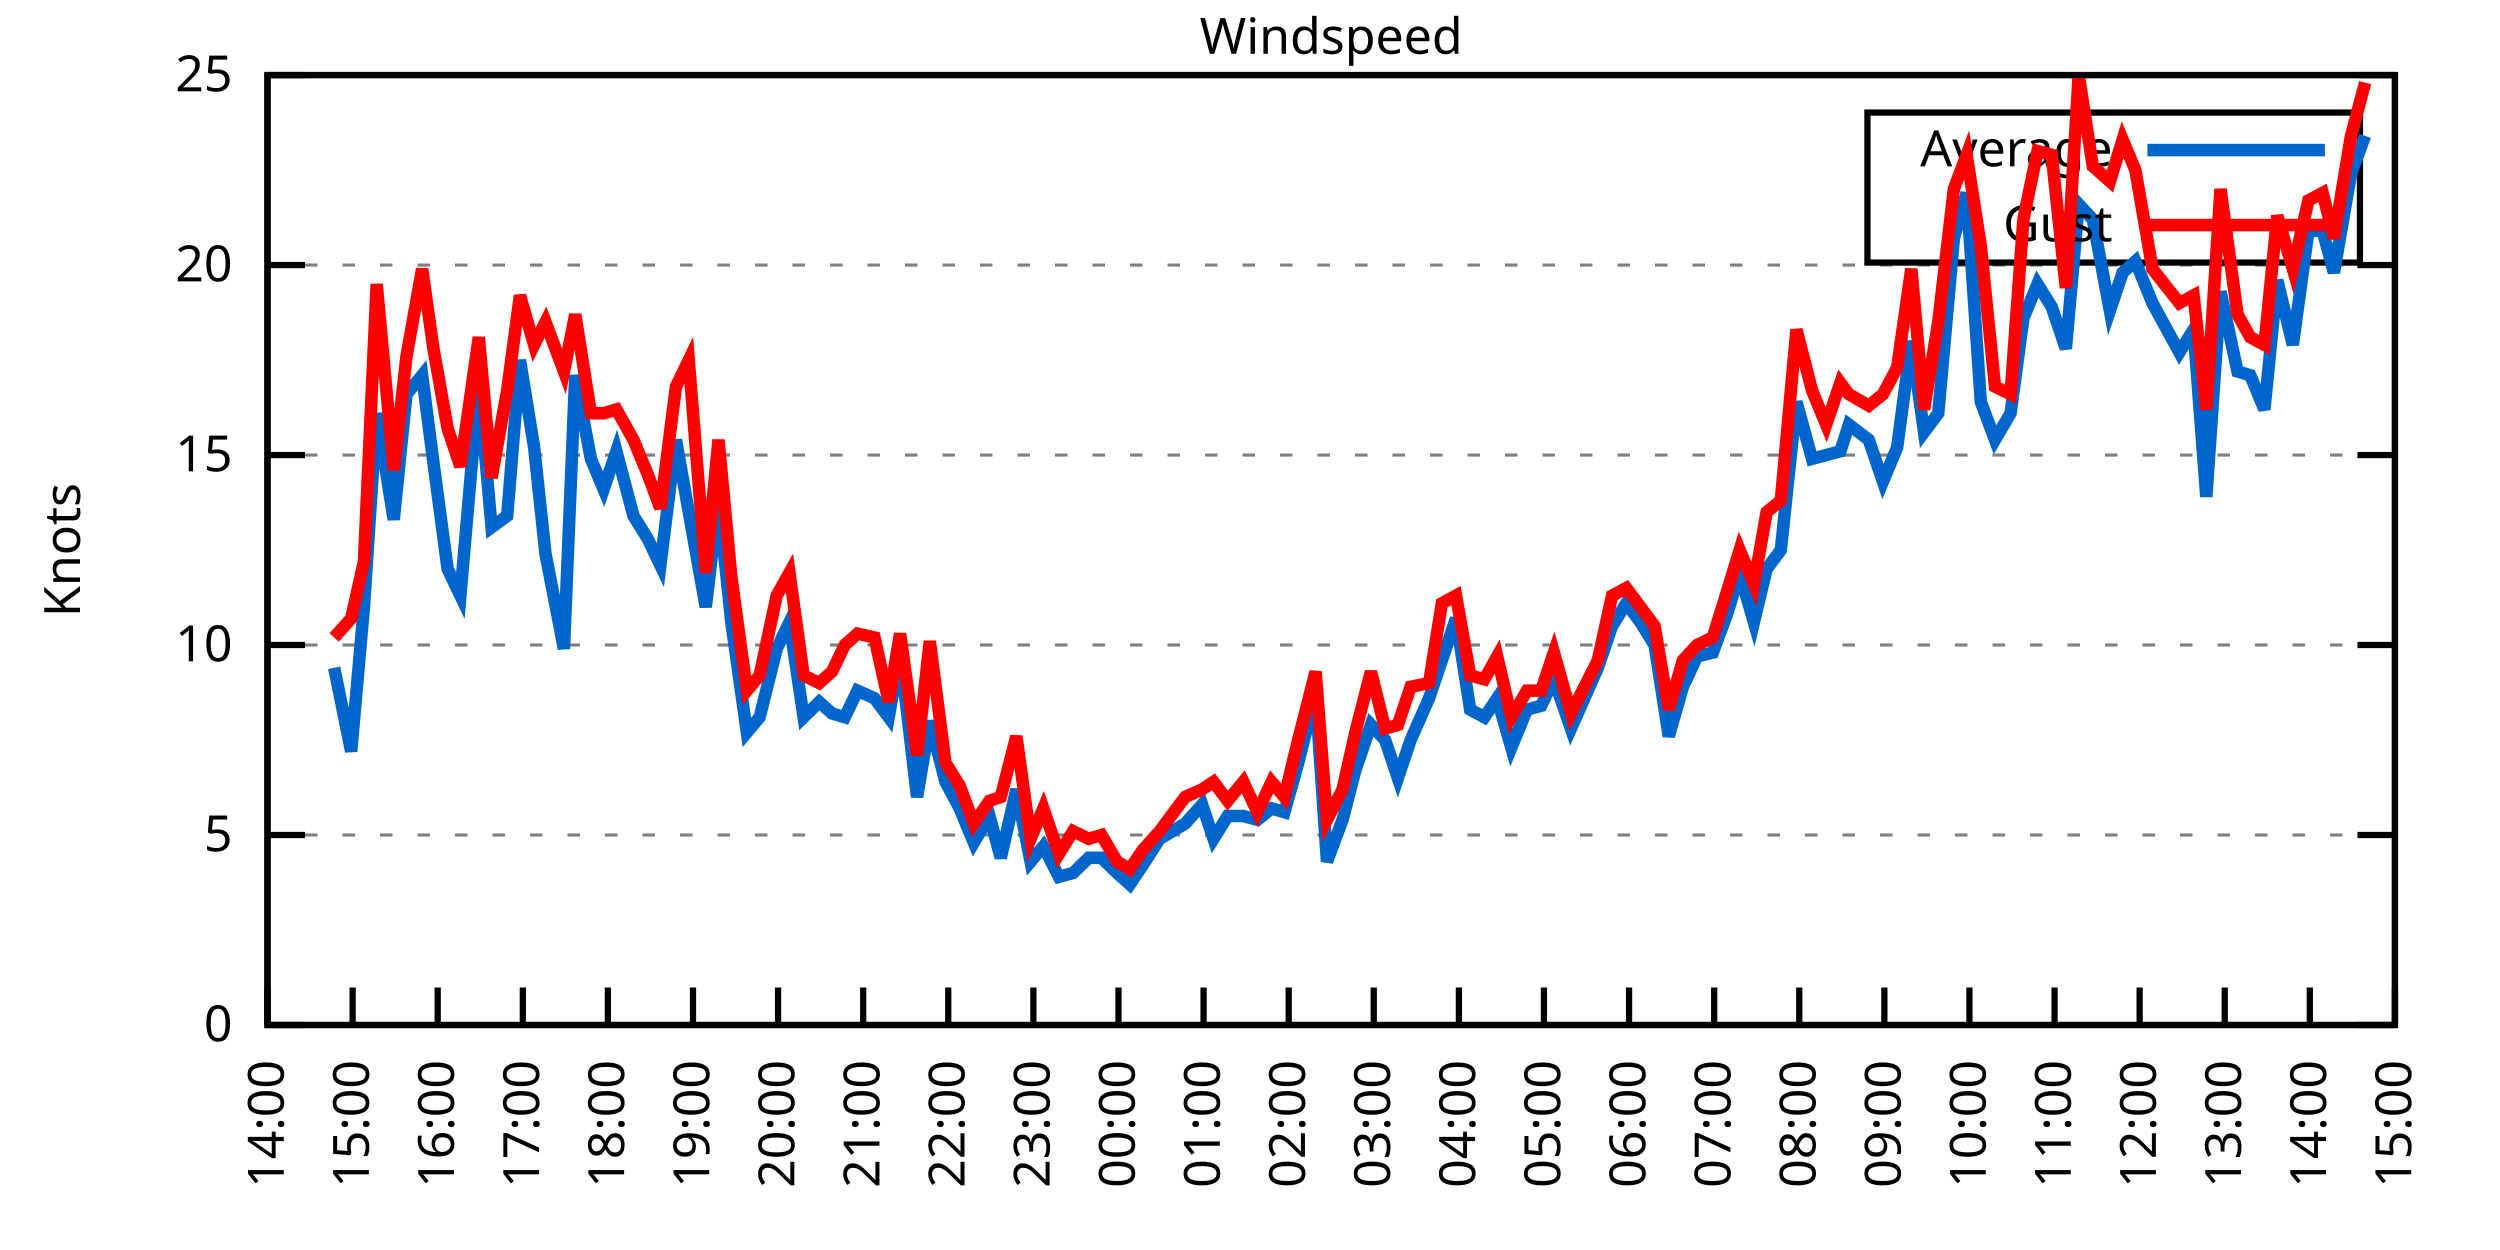
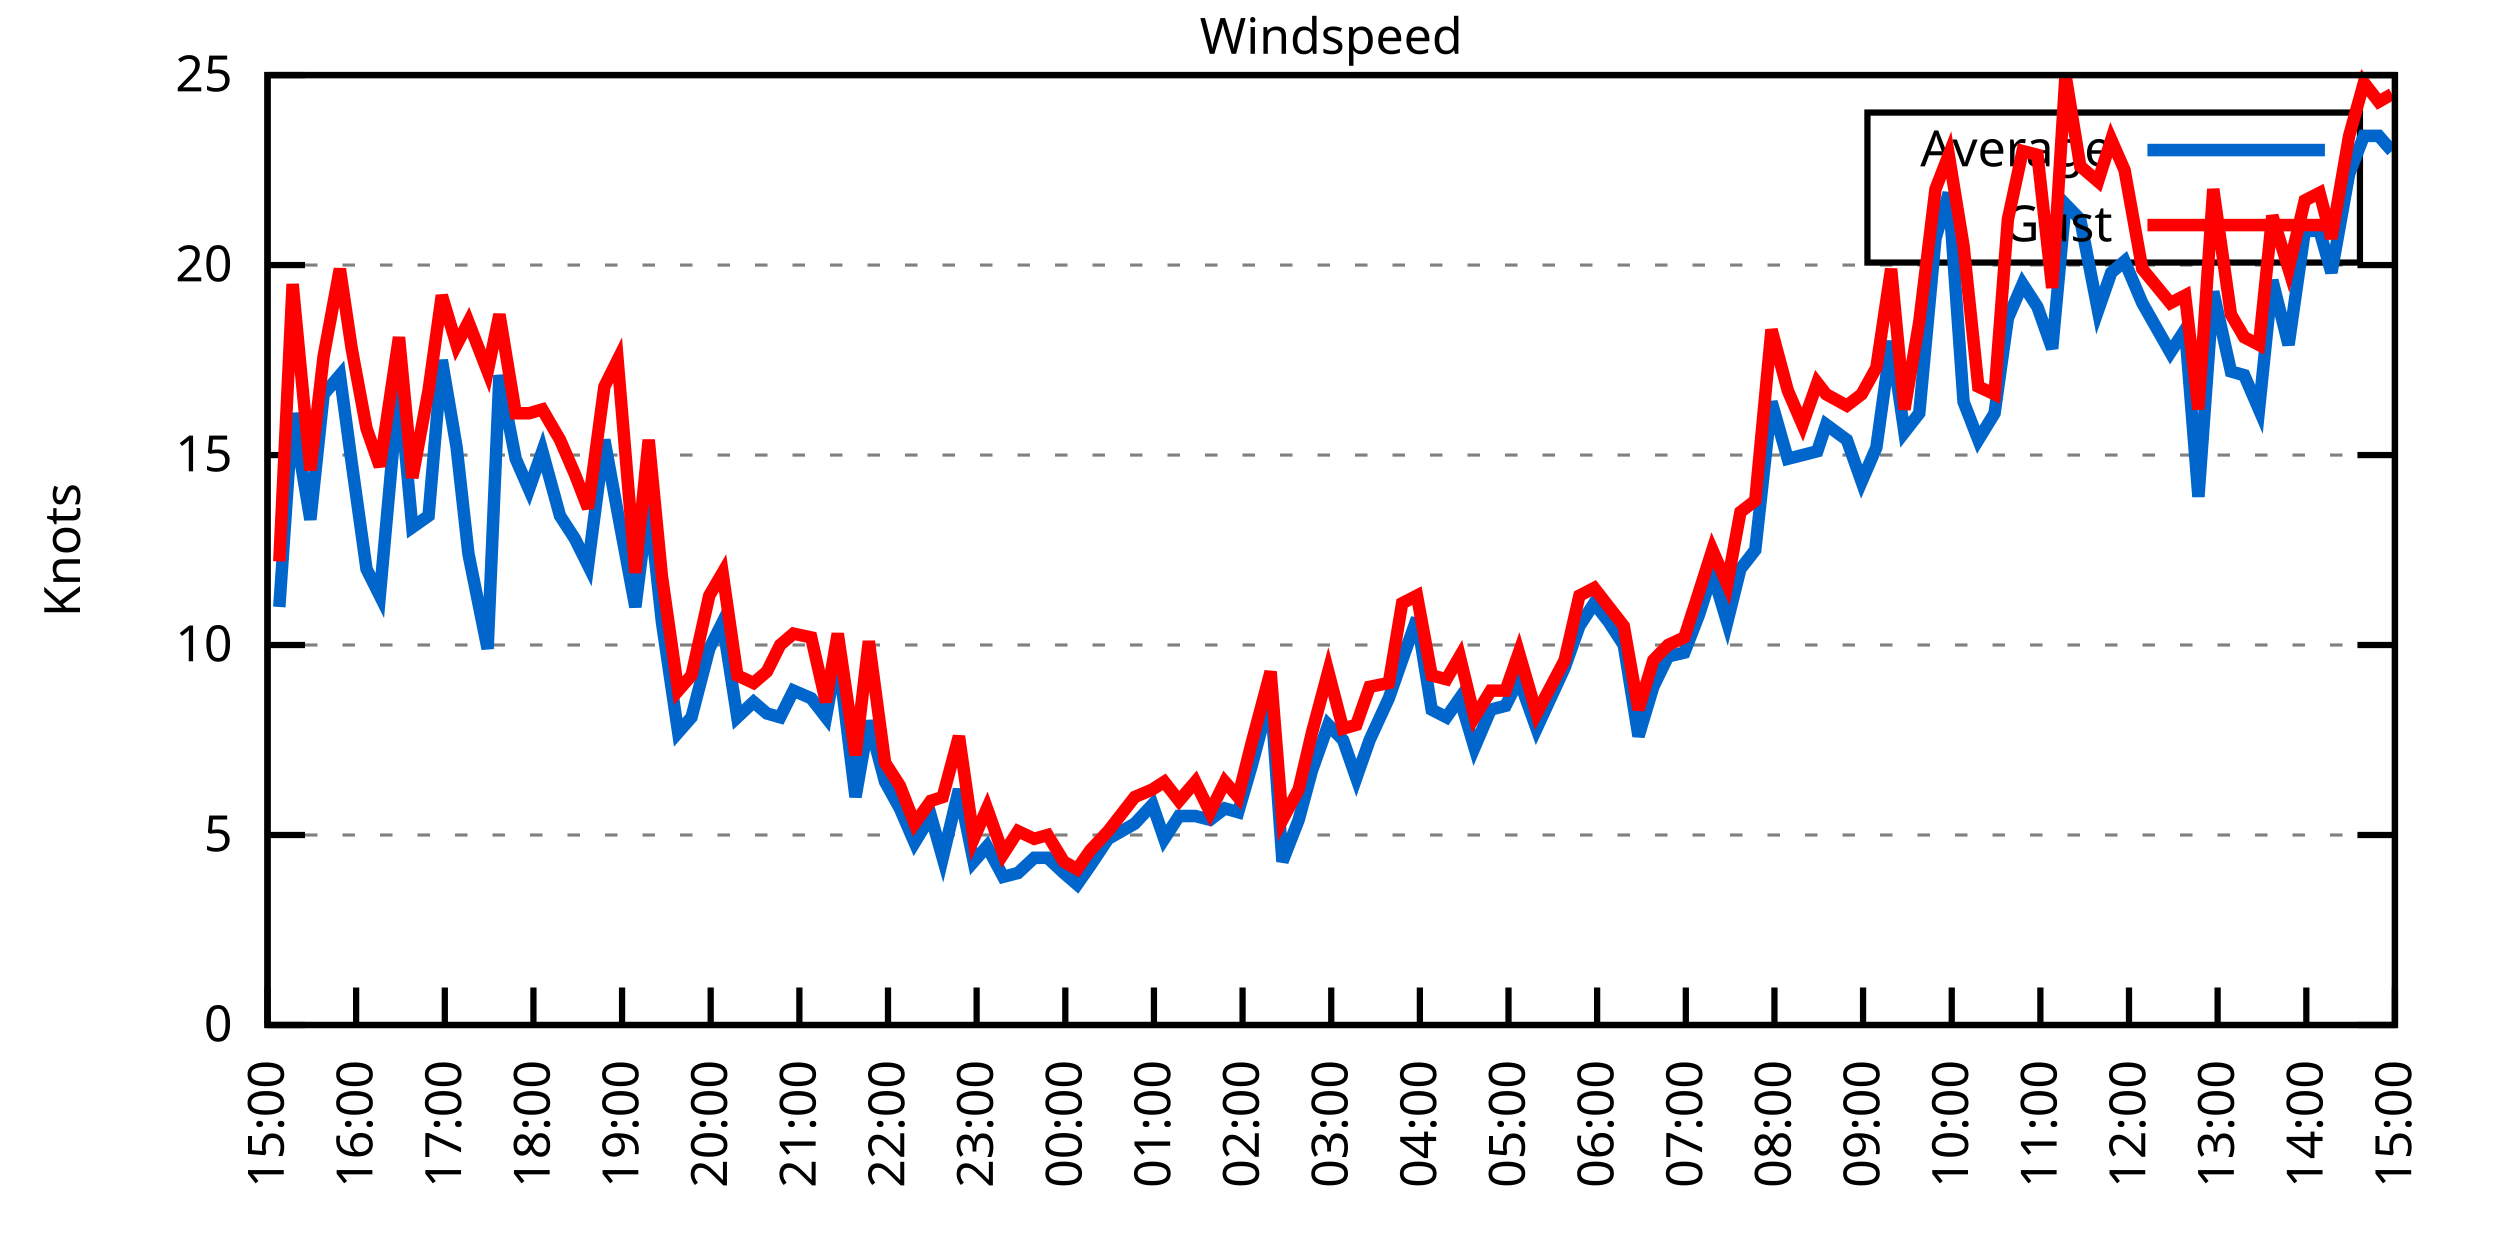
<svg xmlns="http://www.w3.org/2000/svg" xmlns:xlink="http://www.w3.org/1999/xlink" width="400" height="200" viewBox="0 0 400 200">
  <g id="gnuplot_canvas">
    <rect x="0" y="0" width="400" height="200" fill="none" />
    <defs>
      <circle id="gpDot" r="0.5" stroke-width="0.5" stroke="currentColor" />
      <path id="gpPt0" stroke-width="0.333" stroke="currentColor" d="M-1,0 h2 M0,-1 v2" />
      <path id="gpPt1" stroke-width="0.333" stroke="currentColor" d="M-1,-1 L1,1 M1,-1 L-1,1" />
      <path id="gpPt2" stroke-width="0.333" stroke="currentColor" d="M-1,0 L1,0 M0,-1 L0,1 M-1,-1 L1,1 M-1,1 L1,-1" />
      <rect id="gpPt3" stroke-width="0.333" stroke="currentColor" x="-1" y="-1" width="2" height="2" />
      <rect id="gpPt4" stroke-width="0.333" stroke="currentColor" fill="currentColor" x="-1" y="-1" width="2" height="2" />
      <circle id="gpPt5" stroke-width="0.333" stroke="currentColor" cx="0" cy="0" r="1" />
      <use xlink:href="#gpPt5" id="gpPt6" fill="currentColor" stroke="none" />
      <path id="gpPt7" stroke-width="0.333" stroke="currentColor" d="M0,-1.33 L-1.33,0.67 L1.33,0.67 z" />
      <use xlink:href="#gpPt7" id="gpPt8" fill="currentColor" stroke="none" />
      <use xlink:href="#gpPt7" id="gpPt9" stroke="currentColor" transform="rotate(180)" />
      <use xlink:href="#gpPt9" id="gpPt10" fill="currentColor" stroke="none" />
      <use xlink:href="#gpPt3" id="gpPt11" stroke="currentColor" transform="rotate(45)" />
      <use xlink:href="#gpPt11" id="gpPt12" fill="currentColor" stroke="none" />
      <path id="gpPt13" stroke-width="0.333" stroke="currentColor" d="M0,1.330 L1.265,0.411 L0.782,-1.067 L-0.782,-1.076 L-1.265,0.411 z" />
      <use xlink:href="#gpPt13" id="gpPt14" fill="currentColor" stroke="none" />
      <filter id="textbox" filterUnits="objectBoundingBox" x="0" y="0" height="1" width="1">
        <feFlood flood-color="white" flood-opacity="1" result="bgnd" />
        <feComposite in="SourceGraphic" in2="bgnd" operator="atop" />
      </filter>
      <filter id="greybox" filterUnits="objectBoundingBox" x="0" y="0" height="1" width="1">
        <feFlood flood-color="lightgrey" flood-opacity="1" result="grey" />
        <feComposite in="SourceGraphic" in2="grey" operator="atop" />
      </filter>
    </defs>
    <g fill="none" color="white" stroke="currentColor" stroke-width="1.00" stroke-linecap="butt" stroke-linejoin="miter">
</g>
    <g fill="none" color="black" stroke="currentColor" stroke-width="1.00" stroke-linecap="butt" stroke-linejoin="miter">
      <g stroke="none" shape-rendering="crispEdges">
        <polygon fill="rgb(255, 255, 255)" points="42.80,164.00 383.18,164.00 383.18,12.02 42.80,12.02 " />
      </g>
    </g>
    <g fill="none" color="black" stroke="currentColor" stroke-width="1.00" stroke-linecap="butt" stroke-linejoin="miter">
</g>
    <g fill="none" color="black" stroke="black" stroke-width="0.50" stroke-linecap="butt" stroke-linejoin="miter">
</g>
    <g fill="none" color="gray" stroke="currentColor" stroke-width="0.50" stroke-linecap="butt" stroke-linejoin="miter">
      <path stroke="gray" stroke-dasharray="2,4" class="gridline" d="M42.80,164.00 L383.19,164.00  " />
    </g>
    <g fill="none" color="gray" stroke="gray" stroke-width="1.00" stroke-linecap="butt" stroke-linejoin="miter">
</g>
    <g fill="none" color="black" stroke="currentColor" stroke-width="1.00" stroke-linecap="butt" stroke-linejoin="miter">
      <path stroke="black" d="M42.80,164.00 L48.80,164.00 M383.19,164.00 L377.19,164.00  " />
      <g transform="translate(37.20,166.60)" stroke="none" fill="black" font-family="Sans" font-size="8.00" text-anchor="end">
        <text>
          <tspan font-family="Sans"> 0</tspan>
        </text>
      </g>
    </g>
    <g fill="none" color="black" stroke="currentColor" stroke-width="1.00" stroke-linecap="butt" stroke-linejoin="miter">
</g>
    <g fill="none" color="black" stroke="black" stroke-width="0.50" stroke-linecap="butt" stroke-linejoin="miter">
</g>
    <g fill="none" color="gray" stroke="currentColor" stroke-width="0.50" stroke-linecap="butt" stroke-linejoin="miter">
      <path stroke="gray" stroke-dasharray="2,4" class="gridline" d="M42.80,133.60 L383.19,133.60  " />
    </g>
    <g fill="none" color="gray" stroke="gray" stroke-width="1.00" stroke-linecap="butt" stroke-linejoin="miter">
</g>
    <g fill="none" color="black" stroke="currentColor" stroke-width="1.00" stroke-linecap="butt" stroke-linejoin="miter">
      <path stroke="black" d="M42.80,133.60 L48.80,133.60 M383.19,133.60 L377.19,133.60  " />
      <g transform="translate(37.20,136.20)" stroke="none" fill="black" font-family="Sans" font-size="8.00" text-anchor="end">
        <text>
          <tspan font-family="Sans"> 5</tspan>
        </text>
      </g>
    </g>
    <g fill="none" color="black" stroke="currentColor" stroke-width="1.00" stroke-linecap="butt" stroke-linejoin="miter">
</g>
    <g fill="none" color="black" stroke="black" stroke-width="0.50" stroke-linecap="butt" stroke-linejoin="miter">
</g>
    <g fill="none" color="gray" stroke="currentColor" stroke-width="0.50" stroke-linecap="butt" stroke-linejoin="miter">
      <path stroke="gray" stroke-dasharray="2,4" class="gridline" d="M42.80,103.20 L383.19,103.20  " />
    </g>
    <g fill="none" color="gray" stroke="gray" stroke-width="1.00" stroke-linecap="butt" stroke-linejoin="miter">
</g>
    <g fill="none" color="black" stroke="currentColor" stroke-width="1.00" stroke-linecap="butt" stroke-linejoin="miter">
      <path stroke="black" d="M42.80,103.20 L48.80,103.20 M383.19,103.20 L377.19,103.20  " />
      <g transform="translate(37.20,105.80)" stroke="none" fill="black" font-family="Sans" font-size="8.00" text-anchor="end">
        <text>
          <tspan font-family="Sans"> 10</tspan>
        </text>
      </g>
    </g>
    <g fill="none" color="black" stroke="currentColor" stroke-width="1.00" stroke-linecap="butt" stroke-linejoin="miter">
</g>
    <g fill="none" color="black" stroke="black" stroke-width="0.50" stroke-linecap="butt" stroke-linejoin="miter">
</g>
    <g fill="none" color="gray" stroke="currentColor" stroke-width="0.50" stroke-linecap="butt" stroke-linejoin="miter">
      <path stroke="gray" stroke-dasharray="2,4" class="gridline" d="M42.80,72.81 L383.19,72.81  " />
    </g>
    <g fill="none" color="gray" stroke="gray" stroke-width="1.00" stroke-linecap="butt" stroke-linejoin="miter">
</g>
    <g fill="none" color="black" stroke="currentColor" stroke-width="1.00" stroke-linecap="butt" stroke-linejoin="miter">
      <path stroke="black" d="M42.80,72.81 L48.80,72.81 M383.19,72.81 L377.19,72.81  " />
      <g transform="translate(37.20,75.41)" stroke="none" fill="black" font-family="Sans" font-size="8.00" text-anchor="end">
        <text>
          <tspan font-family="Sans"> 15</tspan>
        </text>
      </g>
    </g>
    <g fill="none" color="black" stroke="currentColor" stroke-width="1.00" stroke-linecap="butt" stroke-linejoin="miter">
</g>
    <g fill="none" color="black" stroke="black" stroke-width="0.50" stroke-linecap="butt" stroke-linejoin="miter">
</g>
    <g fill="none" color="gray" stroke="currentColor" stroke-width="0.50" stroke-linecap="butt" stroke-linejoin="miter">
      <path stroke="gray" stroke-dasharray="2,4" class="gridline" d="M42.80,42.41 L383.19,42.41  " />
    </g>
    <g fill="none" color="gray" stroke="gray" stroke-width="1.00" stroke-linecap="butt" stroke-linejoin="miter">
</g>
    <g fill="none" color="black" stroke="currentColor" stroke-width="1.00" stroke-linecap="butt" stroke-linejoin="miter">
      <path stroke="black" d="M42.80,42.41 L48.80,42.41 M383.19,42.41 L377.19,42.41  " />
      <g transform="translate(37.20,45.01)" stroke="none" fill="black" font-family="Sans" font-size="8.00" text-anchor="end">
        <text>
          <tspan font-family="Sans"> 20</tspan>
        </text>
      </g>
    </g>
    <g fill="none" color="black" stroke="currentColor" stroke-width="1.00" stroke-linecap="butt" stroke-linejoin="miter">
</g>
    <g fill="none" color="black" stroke="black" stroke-width="0.50" stroke-linecap="butt" stroke-linejoin="miter">
</g>
    <g fill="none" color="gray" stroke="currentColor" stroke-width="0.50" stroke-linecap="butt" stroke-linejoin="miter">
      <path stroke="gray" stroke-dasharray="2,4" class="gridline" d="M42.80,12.01 L383.19,12.01  " />
    </g>
    <g fill="none" color="gray" stroke="gray" stroke-width="1.00" stroke-linecap="butt" stroke-linejoin="miter">
</g>
    <g fill="none" color="black" stroke="currentColor" stroke-width="1.00" stroke-linecap="butt" stroke-linejoin="miter">
      <path stroke="black" d="M42.80,12.01 L48.80,12.01 M383.19,12.01 L377.19,12.01  " />
      <g transform="translate(37.20,14.61)" stroke="none" fill="black" font-family="Sans" font-size="8.00" text-anchor="end">
        <text>
          <tspan font-family="Sans"> 25</tspan>
        </text>
      </g>
    </g>
    <g fill="none" color="black" stroke="currentColor" stroke-width="1.00" stroke-linecap="butt" stroke-linejoin="miter">
      <path stroke="black" d="M42.80,164.00 L42.80,158.00  " />
      <g transform="translate(45.40,169.60) rotate(270.00)" stroke="none" fill="black" font-family="Sans" font-size="8.00" text-anchor="end">
        <text>
-           <tspan font-family="Sans">14:00</tspan>
-         </text>
-       </g>
-     </g>
-     <g fill="none" color="black" stroke="currentColor" stroke-width="1.00" stroke-linecap="butt" stroke-linejoin="miter">
-       <path stroke="black" d="M56.42,164.00 L56.42,158.00  " />
-       <g transform="translate(59.02,169.60) rotate(270.00)" stroke="none" fill="black" font-family="Sans" font-size="8.00" text-anchor="end">
-         <text>
          <tspan font-family="Sans">15:00</tspan>
        </text>
      </g>
    </g>
    <g fill="none" color="black" stroke="currentColor" stroke-width="1.00" stroke-linecap="butt" stroke-linejoin="miter">
-       <path stroke="black" d="M70.03,164.00 L70.03,158.00  " />
-       <g transform="translate(72.63,169.60) rotate(270.00)" stroke="none" fill="black" font-family="Sans" font-size="8.00" text-anchor="end">
+       <path stroke="black" d="M56.98,164.00 L56.98,158.00  " />
+       <g transform="translate(59.58,169.60) rotate(270.00)" stroke="none" fill="black" font-family="Sans" font-size="8.00" text-anchor="end">
        <text>
          <tspan font-family="Sans">16:00</tspan>
        </text>
      </g>
    </g>
    <g fill="none" color="black" stroke="currentColor" stroke-width="1.00" stroke-linecap="butt" stroke-linejoin="miter">
-       <path stroke="black" d="M83.65,164.00 L83.65,158.00  " />
-       <g transform="translate(86.25,169.60) rotate(270.00)" stroke="none" fill="black" font-family="Sans" font-size="8.00" text-anchor="end">
+       <path stroke="black" d="M71.17,164.00 L71.17,158.00  " />
+       <g transform="translate(73.77,169.60) rotate(270.00)" stroke="none" fill="black" font-family="Sans" font-size="8.00" text-anchor="end">
        <text>
          <tspan font-family="Sans">17:00</tspan>
        </text>
      </g>
    </g>
    <g fill="none" color="black" stroke="currentColor" stroke-width="1.00" stroke-linecap="butt" stroke-linejoin="miter">
-       <path stroke="black" d="M97.26,164.00 L97.26,158.00  " />
-       <g transform="translate(99.86,169.60) rotate(270.00)" stroke="none" fill="black" font-family="Sans" font-size="8.00" text-anchor="end">
+       <path stroke="black" d="M85.35,164.00 L85.35,158.00  " />
+       <g transform="translate(87.95,169.60) rotate(270.00)" stroke="none" fill="black" font-family="Sans" font-size="8.00" text-anchor="end">
        <text>
          <tspan font-family="Sans">18:00</tspan>
        </text>
      </g>
    </g>
    <g fill="none" color="black" stroke="currentColor" stroke-width="1.00" stroke-linecap="butt" stroke-linejoin="miter">
-       <path stroke="black" d="M110.88,164.00 L110.88,158.00  " />
-       <g transform="translate(113.48,169.60) rotate(270.00)" stroke="none" fill="black" font-family="Sans" font-size="8.00" text-anchor="end">
+       <path stroke="black" d="M99.53,164.00 L99.53,158.00  " />
+       <g transform="translate(102.13,169.60) rotate(270.00)" stroke="none" fill="black" font-family="Sans" font-size="8.00" text-anchor="end">
        <text>
          <tspan font-family="Sans">19:00</tspan>
        </text>
      </g>
    </g>
    <g fill="none" color="black" stroke="currentColor" stroke-width="1.00" stroke-linecap="butt" stroke-linejoin="miter">
-       <path stroke="black" d="M124.49,164.00 L124.49,158.00  " />
-       <g transform="translate(127.09,169.60) rotate(270.00)" stroke="none" fill="black" font-family="Sans" font-size="8.00" text-anchor="end">
+       <path stroke="black" d="M113.71,164.00 L113.71,158.00  " />
+       <g transform="translate(116.31,169.60) rotate(270.00)" stroke="none" fill="black" font-family="Sans" font-size="8.00" text-anchor="end">
        <text>
          <tspan font-family="Sans">20:00</tspan>
        </text>
      </g>
    </g>
    <g fill="none" color="black" stroke="currentColor" stroke-width="1.00" stroke-linecap="butt" stroke-linejoin="miter">
-       <path stroke="black" d="M138.11,164.00 L138.11,158.00  " />
-       <g transform="translate(140.71,169.60) rotate(270.00)" stroke="none" fill="black" font-family="Sans" font-size="8.00" text-anchor="end">
+       <path stroke="black" d="M127.90,164.00 L127.90,158.00  " />
+       <g transform="translate(130.50,169.60) rotate(270.00)" stroke="none" fill="black" font-family="Sans" font-size="8.00" text-anchor="end">
        <text>
          <tspan font-family="Sans">21:00</tspan>
        </text>
      </g>
    </g>
    <g fill="none" color="black" stroke="currentColor" stroke-width="1.00" stroke-linecap="butt" stroke-linejoin="miter">
-       <path stroke="black" d="M151.72,164.00 L151.72,158.00  " />
-       <g transform="translate(154.32,169.60) rotate(270.00)" stroke="none" fill="black" font-family="Sans" font-size="8.00" text-anchor="end">
+       <path stroke="black" d="M142.08,164.00 L142.08,158.00  " />
+       <g transform="translate(144.68,169.60) rotate(270.00)" stroke="none" fill="black" font-family="Sans" font-size="8.00" text-anchor="end">
        <text>
          <tspan font-family="Sans">22:00</tspan>
        </text>
      </g>
    </g>
    <g fill="none" color="black" stroke="currentColor" stroke-width="1.00" stroke-linecap="butt" stroke-linejoin="miter">
-       <path stroke="black" d="M165.34,164.00 L165.34,158.00  " />
-       <g transform="translate(167.94,169.60) rotate(270.00)" stroke="none" fill="black" font-family="Sans" font-size="8.00" text-anchor="end">
+       <path stroke="black" d="M156.26,164.00 L156.26,158.00  " />
+       <g transform="translate(158.86,169.60) rotate(270.00)" stroke="none" fill="black" font-family="Sans" font-size="8.00" text-anchor="end">
        <text>
          <tspan font-family="Sans">23:00</tspan>
        </text>
      </g>
    </g>
    <g fill="none" color="black" stroke="currentColor" stroke-width="1.00" stroke-linecap="butt" stroke-linejoin="miter">
-       <path stroke="black" d="M178.96,164.00 L178.96,158.00  " />
-       <g transform="translate(181.56,169.60) rotate(270.00)" stroke="none" fill="black" font-family="Sans" font-size="8.00" text-anchor="end">
+       <path stroke="black" d="M170.45,164.00 L170.45,158.00  " />
+       <g transform="translate(173.05,169.60) rotate(270.00)" stroke="none" fill="black" font-family="Sans" font-size="8.00" text-anchor="end">
        <text>
          <tspan font-family="Sans">00:00</tspan>
        </text>
      </g>
    </g>
    <g fill="none" color="black" stroke="currentColor" stroke-width="1.00" stroke-linecap="butt" stroke-linejoin="miter">
-       <path stroke="black" d="M192.57,164.00 L192.57,158.00  " />
-       <g transform="translate(195.17,169.60) rotate(270.00)" stroke="none" fill="black" font-family="Sans" font-size="8.00" text-anchor="end">
+       <path stroke="black" d="M184.63,164.00 L184.63,158.00  " />
+       <g transform="translate(187.23,169.60) rotate(270.00)" stroke="none" fill="black" font-family="Sans" font-size="8.00" text-anchor="end">
        <text>
          <tspan font-family="Sans">01:00</tspan>
        </text>
      </g>
    </g>
    <g fill="none" color="black" stroke="currentColor" stroke-width="1.00" stroke-linecap="butt" stroke-linejoin="miter">
-       <path stroke="black" d="M206.19,164.00 L206.19,158.00  " />
-       <g transform="translate(208.79,169.60) rotate(270.00)" stroke="none" fill="black" font-family="Sans" font-size="8.00" text-anchor="end">
+       <path stroke="black" d="M198.81,164.00 L198.81,158.00  " />
+       <g transform="translate(201.41,169.60) rotate(270.00)" stroke="none" fill="black" font-family="Sans" font-size="8.00" text-anchor="end">
        <text>
          <tspan font-family="Sans">02:00</tspan>
        </text>
      </g>
    </g>
    <g fill="none" color="black" stroke="currentColor" stroke-width="1.00" stroke-linecap="butt" stroke-linejoin="miter">
-       <path stroke="black" d="M219.80,164.00 L219.80,158.00  " />
-       <g transform="translate(222.40,169.60) rotate(270.00)" stroke="none" fill="black" font-family="Sans" font-size="8.00" text-anchor="end">
+       <path stroke="black" d="M213.00,164.00 L213.00,158.00  " />
+       <g transform="translate(215.60,169.60) rotate(270.00)" stroke="none" fill="black" font-family="Sans" font-size="8.00" text-anchor="end">
        <text>
          <tspan font-family="Sans">03:00</tspan>
        </text>
      </g>
    </g>
    <g fill="none" color="black" stroke="currentColor" stroke-width="1.00" stroke-linecap="butt" stroke-linejoin="miter">
-       <path stroke="black" d="M233.42,164.00 L233.42,158.00  " />
-       <g transform="translate(236.02,169.60) rotate(270.00)" stroke="none" fill="black" font-family="Sans" font-size="8.00" text-anchor="end">
+       <path stroke="black" d="M227.18,164.00 L227.18,158.00  " />
+       <g transform="translate(229.78,169.60) rotate(270.00)" stroke="none" fill="black" font-family="Sans" font-size="8.00" text-anchor="end">
        <text>
          <tspan font-family="Sans">04:00</tspan>
        </text>
      </g>
    </g>
    <g fill="none" color="black" stroke="currentColor" stroke-width="1.00" stroke-linecap="butt" stroke-linejoin="miter">
-       <path stroke="black" d="M247.03,164.00 L247.03,158.00  " />
-       <g transform="translate(249.63,169.60) rotate(270.00)" stroke="none" fill="black" font-family="Sans" font-size="8.00" text-anchor="end">
+       <path stroke="black" d="M241.36,164.00 L241.36,158.00  " />
+       <g transform="translate(243.96,169.60) rotate(270.00)" stroke="none" fill="black" font-family="Sans" font-size="8.00" text-anchor="end">
        <text>
          <tspan font-family="Sans">05:00</tspan>
        </text>
      </g>
    </g>
    <g fill="none" color="black" stroke="currentColor" stroke-width="1.00" stroke-linecap="butt" stroke-linejoin="miter">
-       <path stroke="black" d="M260.65,164.00 L260.65,158.00  " />
-       <g transform="translate(263.25,169.60) rotate(270.00)" stroke="none" fill="black" font-family="Sans" font-size="8.00" text-anchor="end">
+       <path stroke="black" d="M255.54,164.00 L255.54,158.00  " />
+       <g transform="translate(258.14,169.60) rotate(270.00)" stroke="none" fill="black" font-family="Sans" font-size="8.00" text-anchor="end">
        <text>
          <tspan font-family="Sans">06:00</tspan>
        </text>
      </g>
    </g>
    <g fill="none" color="black" stroke="currentColor" stroke-width="1.00" stroke-linecap="butt" stroke-linejoin="miter">
-       <path stroke="black" d="M274.27,164.00 L274.27,158.00  " />
-       <g transform="translate(276.87,169.60) rotate(270.00)" stroke="none" fill="black" font-family="Sans" font-size="8.00" text-anchor="end">
+       <path stroke="black" d="M269.73,164.00 L269.73,158.00  " />
+       <g transform="translate(272.33,169.60) rotate(270.00)" stroke="none" fill="black" font-family="Sans" font-size="8.00" text-anchor="end">
        <text>
          <tspan font-family="Sans">07:00</tspan>
        </text>
      </g>
    </g>
    <g fill="none" color="black" stroke="currentColor" stroke-width="1.00" stroke-linecap="butt" stroke-linejoin="miter">
-       <path stroke="black" d="M287.88,164.00 L287.88,158.00  " />
-       <g transform="translate(290.48,169.60) rotate(270.00)" stroke="none" fill="black" font-family="Sans" font-size="8.00" text-anchor="end">
+       <path stroke="black" d="M283.91,164.00 L283.91,158.00  " />
+       <g transform="translate(286.51,169.60) rotate(270.00)" stroke="none" fill="black" font-family="Sans" font-size="8.00" text-anchor="end">
        <text>
          <tspan font-family="Sans">08:00</tspan>
        </text>
      </g>
    </g>
    <g fill="none" color="black" stroke="currentColor" stroke-width="1.00" stroke-linecap="butt" stroke-linejoin="miter">
-       <path stroke="black" d="M301.50,164.00 L301.50,158.00  " />
-       <g transform="translate(304.10,169.60) rotate(270.00)" stroke="none" fill="black" font-family="Sans" font-size="8.00" text-anchor="end">
+       <path stroke="black" d="M298.09,164.00 L298.09,158.00  " />
+       <g transform="translate(300.69,169.60) rotate(270.00)" stroke="none" fill="black" font-family="Sans" font-size="8.00" text-anchor="end">
        <text>
          <tspan font-family="Sans">09:00</tspan>
        </text>
      </g>
    </g>
    <g fill="none" color="black" stroke="currentColor" stroke-width="1.00" stroke-linecap="butt" stroke-linejoin="miter">
-       <path stroke="black" d="M315.11,164.00 L315.11,158.00  " />
-       <g transform="translate(317.71,169.60) rotate(270.00)" stroke="none" fill="black" font-family="Sans" font-size="8.00" text-anchor="end">
+       <path stroke="black" d="M312.28,164.00 L312.28,158.00  " />
+       <g transform="translate(314.88,169.60) rotate(270.00)" stroke="none" fill="black" font-family="Sans" font-size="8.00" text-anchor="end">
        <text>
          <tspan font-family="Sans">10:00</tspan>
        </text>
      </g>
    </g>
    <g fill="none" color="black" stroke="currentColor" stroke-width="1.00" stroke-linecap="butt" stroke-linejoin="miter">
-       <path stroke="black" d="M328.73,164.00 L328.73,158.00  " />
-       <g transform="translate(331.33,169.60) rotate(270.00)" stroke="none" fill="black" font-family="Sans" font-size="8.00" text-anchor="end">
+       <path stroke="black" d="M326.46,164.00 L326.46,158.00  " />
+       <g transform="translate(329.06,169.60) rotate(270.00)" stroke="none" fill="black" font-family="Sans" font-size="8.00" text-anchor="end">
        <text>
          <tspan font-family="Sans">11:00</tspan>
        </text>
      </g>
    </g>
    <g fill="none" color="black" stroke="currentColor" stroke-width="1.00" stroke-linecap="butt" stroke-linejoin="miter">
-       <path stroke="black" d="M342.34,164.00 L342.34,158.00  " />
-       <g transform="translate(344.94,169.60) rotate(270.00)" stroke="none" fill="black" font-family="Sans" font-size="8.00" text-anchor="end">
+       <path stroke="black" d="M340.64,164.00 L340.64,158.00  " />
+       <g transform="translate(343.24,169.60) rotate(270.00)" stroke="none" fill="black" font-family="Sans" font-size="8.00" text-anchor="end">
        <text>
          <tspan font-family="Sans">12:00</tspan>
        </text>
      </g>
    </g>
    <g fill="none" color="black" stroke="currentColor" stroke-width="1.00" stroke-linecap="butt" stroke-linejoin="miter">
-       <path stroke="black" d="M355.96,164.00 L355.96,158.00  " />
-       <g transform="translate(358.56,169.60) rotate(270.00)" stroke="none" fill="black" font-family="Sans" font-size="8.00" text-anchor="end">
+       <path stroke="black" d="M354.82,164.00 L354.82,158.00  " />
+       <g transform="translate(357.42,169.60) rotate(270.00)" stroke="none" fill="black" font-family="Sans" font-size="8.00" text-anchor="end">
        <text>
          <tspan font-family="Sans">13:00</tspan>
        </text>
      </g>
    </g>
    <g fill="none" color="black" stroke="currentColor" stroke-width="1.00" stroke-linecap="butt" stroke-linejoin="miter">
-       <path stroke="black" d="M369.57,164.00 L369.57,158.00  " />
-       <g transform="translate(372.17,169.60) rotate(270.00)" stroke="none" fill="black" font-family="Sans" font-size="8.00" text-anchor="end">
+       <path stroke="black" d="M369.01,164.00 L369.01,158.00  " />
+       <g transform="translate(371.61,169.60) rotate(270.00)" stroke="none" fill="black" font-family="Sans" font-size="8.00" text-anchor="end">
        <text>
          <tspan font-family="Sans">14:00</tspan>
        </text>
      </g>
    </g>
    <g fill="none" color="black" stroke="currentColor" stroke-width="1.00" stroke-linecap="butt" stroke-linejoin="miter">
      <path stroke="black" d="M383.19,164.00 L383.19,158.00  " />
      <g transform="translate(385.79,169.60) rotate(270.00)" stroke="none" fill="black" font-family="Sans" font-size="8.00" text-anchor="end">
        <text>
          <tspan font-family="Sans">15:00</tspan>
        </text>
      </g>
    </g>
    <g fill="none" color="black" stroke="currentColor" stroke-width="1.00" stroke-linecap="butt" stroke-linejoin="miter">
</g>
    <g fill="none" color="black" stroke="currentColor" stroke-width="1.00" stroke-linecap="butt" stroke-linejoin="miter">
      <path stroke="black" d="M42.80,12.01 L42.80,164.00 L383.19,164.00 L383.19,12.01 L42.80,12.01 Z  " />
    </g>
    <g fill="none" color="black" stroke="currentColor" stroke-width="1.00" stroke-linecap="butt" stroke-linejoin="miter">
</g>
    <g fill="none" color="black" stroke="currentColor" stroke-width="1.00" stroke-linecap="butt" stroke-linejoin="miter">
      <path stroke="black" d="M298.79,42.01 L298.79,18.01 L377.59,18.01 L377.59,42.01 L298.79,42.01 Z  " />
    </g>
    <g id="Windspeed_plot_1">
      <g fill="none" color="white" stroke="black" stroke-width="2.00" stroke-linecap="butt" stroke-linejoin="miter">
</g>
      <g fill="none" color="black" stroke="currentColor" stroke-width="2.00" stroke-linecap="butt" stroke-linejoin="miter">
        <g transform="translate(337.99,26.61)" stroke="none" fill="black" font-family="Sans" font-size="8.00" text-anchor="end">
          <text>
            <tspan font-family="Sans">Average</tspan>
          </text>
        </g>
      </g>
      <g fill="none" color="black" stroke="currentColor" stroke-width="2.00" stroke-linecap="butt" stroke-linejoin="miter">
-         <path stroke="rgb(  0, 102, 204)" d="M343.59,24.01 L371.99,24.01 M53.47,106.85 L56.19,120.23 L58.23,97.12 L60.27,66.12 L63.00,83.14 L65.04,63.08   L67.54,60.04 L69.35,74.02 L71.62,91.04 L73.66,95.30 L76.61,61.25 L78.65,84.36 L81.15,82.53 L83.19,57.61   L85.46,71.59 L87.28,88.61 L90.23,103.81 L92.04,60.04 L94.54,73.41 L96.58,78.28 L98.62,72.20 L101.35,82.53   L103.62,86.18 L105.66,90.44 L108.15,70.37 L110.20,81.93 L112.92,97.12 L114.96,80.10 L117.01,99.56 L119.50,117.19   L121.54,114.76 L124.27,103.81 L126.31,99.56 L128.58,114.76 L131.07,112.32 L133.12,114.15 L135.16,114.76 L137.20,110.50   L139.92,111.72 L142.19,114.76 L144.01,104.42 L146.73,127.52 L148.77,115.36 L151.27,125.09 L153.54,129.35 L155.81,134.82   L158.31,130.56 L160.12,137.25 L162.62,126.31 L164.89,137.86 L166.93,135.43 L169.43,140.29 L171.69,139.68 L174.19,137.25   L176.23,137.25 L178.73,139.68 L180.77,141.51 L182.81,138.47 L185.54,134.21 L189.62,131.78 L192.34,128.74 L194.16,134.21   L196.43,130.56 L198.93,130.56 L201.19,131.17 L203.46,129.35 L205.51,129.95 L207.55,122.66 L210.50,111.11 L212.31,137.86   L214.81,131.17 L216.85,123.27 L219.35,115.97 L221.62,118.40 L223.66,124.48 L225.70,118.40 L228.65,111.72 L230.70,105.64   L232.96,98.95 L235.23,113.54 L237.50,114.76 L239.55,111.72 L241.81,119.62 L244.31,113.54 L246.58,112.93 L248.62,108.68   L251.35,116.58 L255.66,106.85 L257.93,100.16 L260.20,96.52 L262.47,99.56 L264.73,103.20 L267.00,117.80 L269.27,109.89   L271.54,105.03 L274.04,104.42 L276.31,98.34 L278.35,91.65 L280.62,99.56 L282.66,91.04 L284.93,88.00 L287.43,64.29   L289.92,73.41 L292.19,72.81 L294.46,72.20 L295.82,67.94 L299.00,70.37 L301.27,77.06 L303.54,71.59 L305.81,54.57   L307.85,69.16 L310.12,66.12 L312.62,38.15 L314.66,30.86 L316.93,64.29 L319.20,70.37 L321.69,66.12 L323.74,50.92   L326.00,45.45 L328.27,49.10 L330.54,55.78 L332.59,32.68 L334.85,35.11 L337.58,49.70 L339.62,43.62 L341.66,41.80   L344.39,48.49 L348.70,56.39 L350.97,52.74 L353.01,79.49 L355.28,46.66 L358.00,59.43 L360.04,60.04 L362.31,65.51   L364.36,44.84 L366.85,55.18 L369.35,36.94 L371.62,36.94 L373.43,43.62 L376.16,27.82 L378.42,21.74  " />
+         <path stroke="rgb(  0, 102, 204)" d="M343.59,24.01 L371.99,24.01 M44.69,97.12 L46.82,66.12 L49.66,83.14 L51.78,63.08 L54.38,60.04 L56.27,74.02   L58.64,91.04 L60.77,95.30 L63.84,61.25 L65.97,84.36 L68.57,82.53 L70.69,57.61 L73.06,71.59 L74.95,88.61   L78.02,103.81 L79.91,60.04 L82.51,73.41 L84.64,78.28 L86.77,72.20 L89.60,82.53 L91.97,86.18 L94.09,90.44   L96.70,70.37 L98.82,81.93 L101.66,97.12 L103.79,80.10 L105.91,99.56 L108.51,117.19 L110.64,114.76 L113.48,103.81   L115.61,99.56 L117.97,114.76 L120.57,112.32 L122.70,114.15 L124.82,114.76 L126.95,110.50 L129.79,111.72 L132.15,114.76   L134.04,104.42 L136.88,127.52 L139.01,115.36 L141.61,125.09 L143.97,129.35 L146.34,134.82 L148.94,130.56 L150.83,137.25   L153.43,126.31 L155.79,137.86 L157.92,135.43 L160.52,140.29 L162.88,139.68 L165.48,137.25 L167.61,137.25 L170.21,139.68   L172.34,141.51 L174.46,138.47 L177.30,134.21 L181.56,131.78 L184.39,128.74 L186.28,134.21 L188.65,130.56 L191.25,130.56   L193.61,131.17 L195.98,129.35 L198.10,129.95 L200.23,122.66 L203.30,111.11 L205.19,137.86 L207.79,131.17 L209.92,123.27   L212.52,115.97 L214.89,118.40 L217.01,124.48 L219.14,118.40 L222.21,111.72 L224.34,105.64 L226.71,98.95 L229.07,113.54   L231.43,114.76 L233.56,111.72 L235.92,119.62 L238.52,113.54 L240.89,112.93 L243.02,108.68 L245.85,116.58 L250.34,106.85   L252.71,100.16 L255.07,96.52 L257.43,99.56 L259.80,103.20 L262.16,117.80 L264.53,109.89 L266.89,105.03 L269.49,104.42   L271.85,98.34 L273.98,91.65 L276.35,99.56 L278.47,91.04 L280.84,88.00 L283.44,64.29 L286.04,73.41 L288.40,72.81   L290.76,72.20 L292.18,67.94 L295.49,70.37 L297.86,77.06 L300.22,71.59 L302.58,54.57 L304.71,69.16 L307.08,66.12   L309.68,38.15 L311.80,30.86 L314.17,64.29 L316.53,70.37 L319.13,66.12 L321.26,50.92 L323.62,45.45 L325.99,49.10   L328.35,55.78 L330.48,32.68 L332.84,35.11 L335.68,49.70 L337.80,43.62 L339.93,41.80 L342.77,48.49 L347.26,56.39   L349.62,52.74 L351.75,79.49 L354.12,46.66 L356.95,59.43 L359.08,60.04 L361.44,65.51 L363.57,44.84 L366.17,55.18   L368.77,36.94 L371.13,36.94 L373.03,43.62 L375.86,27.82 L378.23,21.74 L380.59,21.74 L382.72,24.17  " />
      </g>
    </g>
    <g id="Windspeed_plot_2">
      <g fill="none" color="black" stroke="currentColor" stroke-width="2.00" stroke-linecap="butt" stroke-linejoin="miter">
        <g transform="translate(337.99,38.61)" stroke="none" fill="black" font-family="Sans" font-size="8.00" text-anchor="end">
          <text>
            <tspan font-family="Sans">Gust</tspan>
          </text>
        </g>
      </g>
      <g fill="none" color="black" stroke="currentColor" stroke-width="2.00" stroke-linecap="butt" stroke-linejoin="miter">
-         <path stroke="rgb(255,   0,   0)" d="M343.59,36.01 L371.99,36.01 M53.47,101.99 L56.19,98.95 L58.23,89.83 L60.27,45.45 L63.00,75.24 L65.04,57.00   L67.54,43.02 L69.35,55.78 L71.62,68.55 L73.66,74.63 L76.61,53.96 L78.65,76.45 L81.15,62.47 L83.19,47.27   L85.46,55.18 L87.28,51.53 L90.23,59.43 L92.04,50.31 L94.54,66.12 L96.58,66.12 L98.62,65.51 L101.35,70.37   L103.62,75.85 L105.66,81.32 L108.15,61.86 L110.20,57.61 L112.92,91.65 L114.96,70.37 L117.01,92.26 L119.50,110.50   L121.54,108.07 L124.27,95.30 L126.31,91.65 L128.58,108.07 L131.07,109.28 L133.12,107.46 L135.16,103.20 L137.20,101.38   L139.92,101.99 L142.19,112.32 L144.01,101.38 L146.73,120.83 L148.77,102.60 L151.27,122.05 L153.54,125.70 L155.81,131.78   L158.31,128.13 L160.12,127.52 L162.62,117.80 L164.89,134.21 L166.93,129.35 L169.43,136.64 L171.69,132.99 L174.19,134.21   L176.23,133.60 L178.73,137.86 L180.77,139.07 L182.81,136.03 L185.54,132.99 L189.62,127.52 L192.34,126.31 L194.16,125.09   L196.43,128.13 L198.93,125.09 L201.19,129.95 L203.46,125.09 L205.51,127.52 L207.55,119.01 L210.50,107.46 L212.31,131.17   L214.81,126.31 L216.85,117.19 L219.35,107.46 L221.62,116.58 L223.66,115.97 L225.70,109.89 L228.65,109.28 L230.70,96.52   L232.96,95.30 L235.23,108.07 L237.50,108.68 L239.55,105.03 L241.81,114.76 L244.31,110.50 L246.58,110.50 L248.62,104.42   L251.35,114.15 L255.66,105.64 L257.93,95.30 L260.20,94.08 L262.47,97.12 L264.73,100.16 L267.00,113.54 L269.27,105.64   L271.54,103.20 L274.04,101.99 L276.31,94.69 L278.35,88.00 L280.62,93.48 L282.66,81.93 L284.93,80.10 L287.43,52.74   L289.92,62.47 L292.19,67.94 L294.46,61.25 L295.82,63.08 L299.00,64.90 L301.27,63.08 L303.54,58.82 L305.81,43.02   L307.85,65.51 L310.12,51.53 L312.62,30.25 L314.66,24.78 L316.93,39.37 L319.20,61.86 L321.69,63.08 L323.74,35.11   L326.00,24.17 L328.27,24.78 L330.54,46.06 L332.59,12.01 L334.85,26.60 L337.58,29.03 L339.62,22.35 L341.66,27.21   L344.39,43.02 L348.70,48.49 L350.97,47.27 L353.01,65.51 L355.28,30.25 L358.00,50.31 L360.04,53.96 L362.31,55.18   L364.36,34.50 L366.85,43.02 L369.35,32.07 L371.62,30.86 L373.43,38.15 L376.16,21.74 L378.42,13.23  " />
+         <path stroke="rgb(255,   0,   0)" d="M343.59,36.01 L371.99,36.01 M44.69,89.83 L46.82,45.45 L49.66,75.24 L51.78,57.00 L54.38,43.02 L56.27,55.78   L58.64,68.55 L60.77,74.63 L63.84,53.96 L65.97,76.45 L68.57,62.47 L70.69,47.27 L73.06,55.18 L74.95,51.53   L78.02,59.43 L79.91,50.31 L82.51,66.12 L84.64,66.12 L86.77,65.51 L89.60,70.37 L91.97,75.85 L94.09,81.32   L96.70,61.86 L98.82,57.61 L101.66,91.65 L103.79,70.37 L105.91,92.26 L108.51,110.50 L110.64,108.07 L113.48,95.30   L115.61,91.65 L117.97,108.07 L120.57,109.28 L122.70,107.46 L124.82,103.20 L126.95,101.38 L129.79,101.99 L132.15,112.32   L134.04,101.38 L136.88,120.83 L139.01,102.60 L141.61,122.05 L143.97,125.70 L146.34,131.78 L148.94,128.13 L150.83,127.52   L153.43,117.80 L155.79,134.21 L157.92,129.35 L160.52,136.64 L162.88,132.99 L165.48,134.21 L167.61,133.60 L170.21,137.86   L172.34,139.07 L174.46,136.03 L177.30,132.99 L181.56,127.52 L184.39,126.31 L186.28,125.09 L188.65,128.13 L191.25,125.09   L193.61,129.95 L195.98,125.09 L198.10,127.52 L200.23,119.01 L203.30,107.46 L205.19,131.17 L207.79,126.31 L209.92,117.19   L212.52,107.46 L214.89,116.58 L217.01,115.97 L219.14,109.89 L222.21,109.28 L224.34,96.52 L226.71,95.30 L229.07,108.07   L231.43,108.68 L233.56,105.03 L235.92,114.76 L238.52,110.50 L240.89,110.50 L243.02,104.42 L245.85,114.15 L250.34,105.64   L252.71,95.30 L255.07,94.08 L257.43,97.12 L259.80,100.16 L262.16,113.54 L264.53,105.64 L266.89,103.20 L269.49,101.99   L271.85,94.69 L273.98,88.00 L276.35,93.48 L278.47,81.93 L280.84,80.10 L283.44,52.74 L286.04,62.47 L288.40,67.94   L290.76,61.25 L292.18,63.08 L295.49,64.90 L297.86,63.08 L300.22,58.82 L302.58,43.02 L304.71,65.51 L307.08,51.53   L309.68,30.25 L311.80,24.78 L314.17,39.37 L316.53,61.86 L319.13,63.08 L321.26,35.11 L323.62,24.17 L325.99,24.78   L328.35,46.06 L330.48,12.01 L332.84,26.60 L335.68,29.03 L337.80,22.35 L339.93,27.21 L342.77,43.02 L347.26,48.49   L349.62,47.27 L351.75,65.51 L354.12,30.25 L356.95,50.31 L359.08,53.96 L361.44,55.18 L363.57,34.50 L366.17,43.02   L368.77,32.07 L371.13,30.86 L373.03,38.15 L375.86,21.74 L378.23,13.23 L380.59,16.27 L382.72,15.05  " />
      </g>
    </g>
    <g fill="none" color="black" stroke="currentColor" stroke-width="2.00" stroke-linecap="butt" stroke-linejoin="miter">
</g>
    <g fill="none" color="black" stroke="black" stroke-width="1.00" stroke-linecap="butt" stroke-linejoin="miter">
</g>
    <g fill="none" color="black" stroke="currentColor" stroke-width="1.00" stroke-linecap="butt" stroke-linejoin="miter">
      <path stroke="black" d="M42.80,12.01 L42.80,164.00 L383.19,164.00 L383.19,12.01 L42.80,12.01 Z  " />
      <g transform="translate(12.80,88.01) rotate(270.00)" stroke="none" fill="black" font-family="Sans" font-size="8.00" text-anchor="middle">
        <text>
          <tspan font-family="Sans">Knots</tspan>
        </text>
      </g>
    </g>
    <g fill="none" color="black" stroke="currentColor" stroke-width="1.00" stroke-linecap="butt" stroke-linejoin="miter">
</g>
    <g fill="none" color="black" stroke="currentColor" stroke-width="1.00" stroke-linecap="butt" stroke-linejoin="miter">
      <g transform="translate(212.99,8.61)" stroke="none" fill="black" font-family="Sans" font-size="8.00" text-anchor="middle">
        <text>
          <tspan font-family="Sans">Windspeed</tspan>
        </text>
      </g>
    </g>
    <g fill="none" color="black" stroke="currentColor" stroke-width="1.00" stroke-linecap="butt" stroke-linejoin="miter">
</g>
  </g>
</svg>
